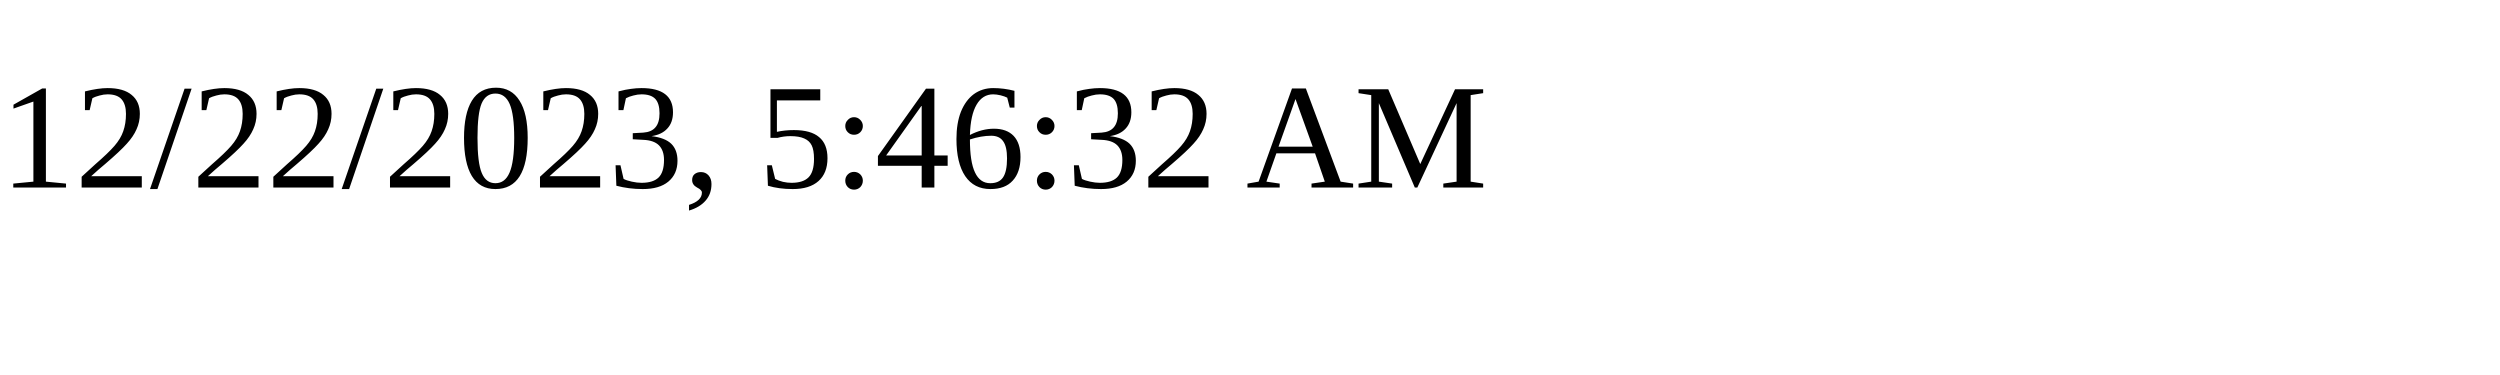
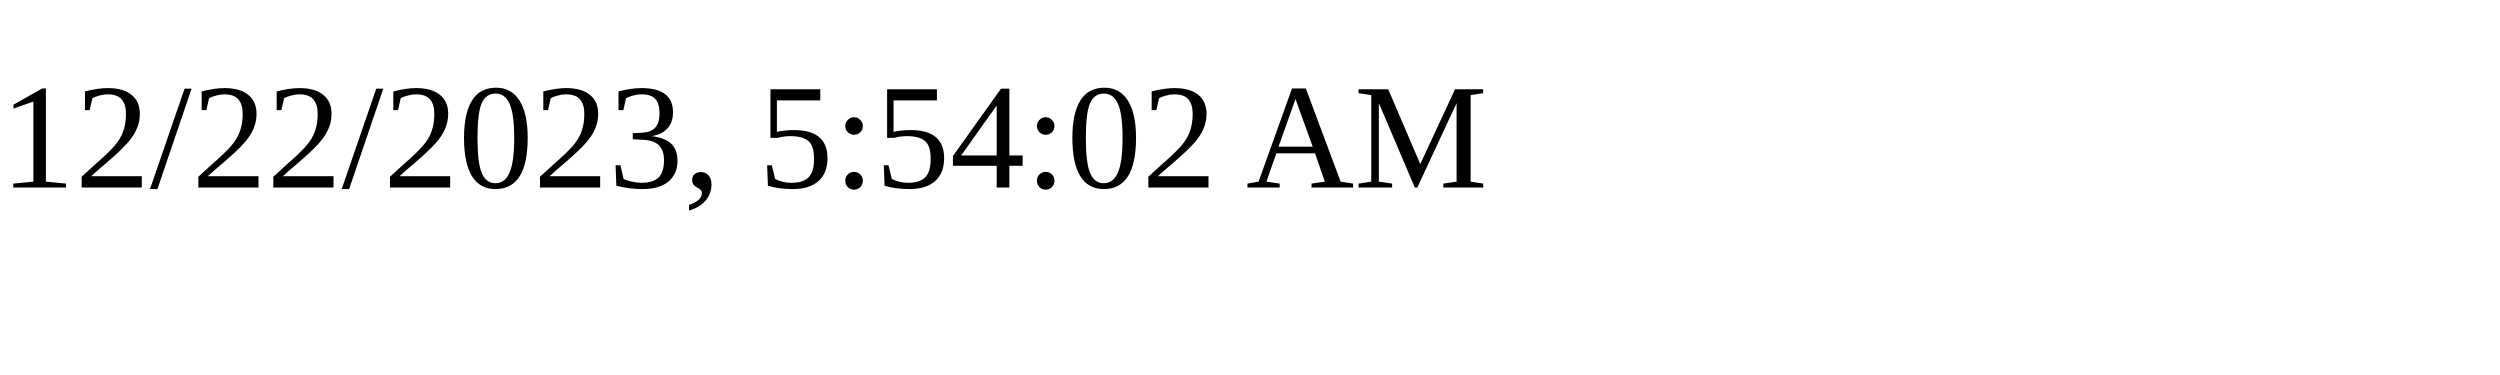
<svg xmlns="http://www.w3.org/2000/svg" height="30" width="200">
-   <text x="0" y="15">12/22/2023, 5:46:32 AM</text>
+   <text x="0" y="15">12/22/2023, 5:54:02 AM</text>
</svg>
